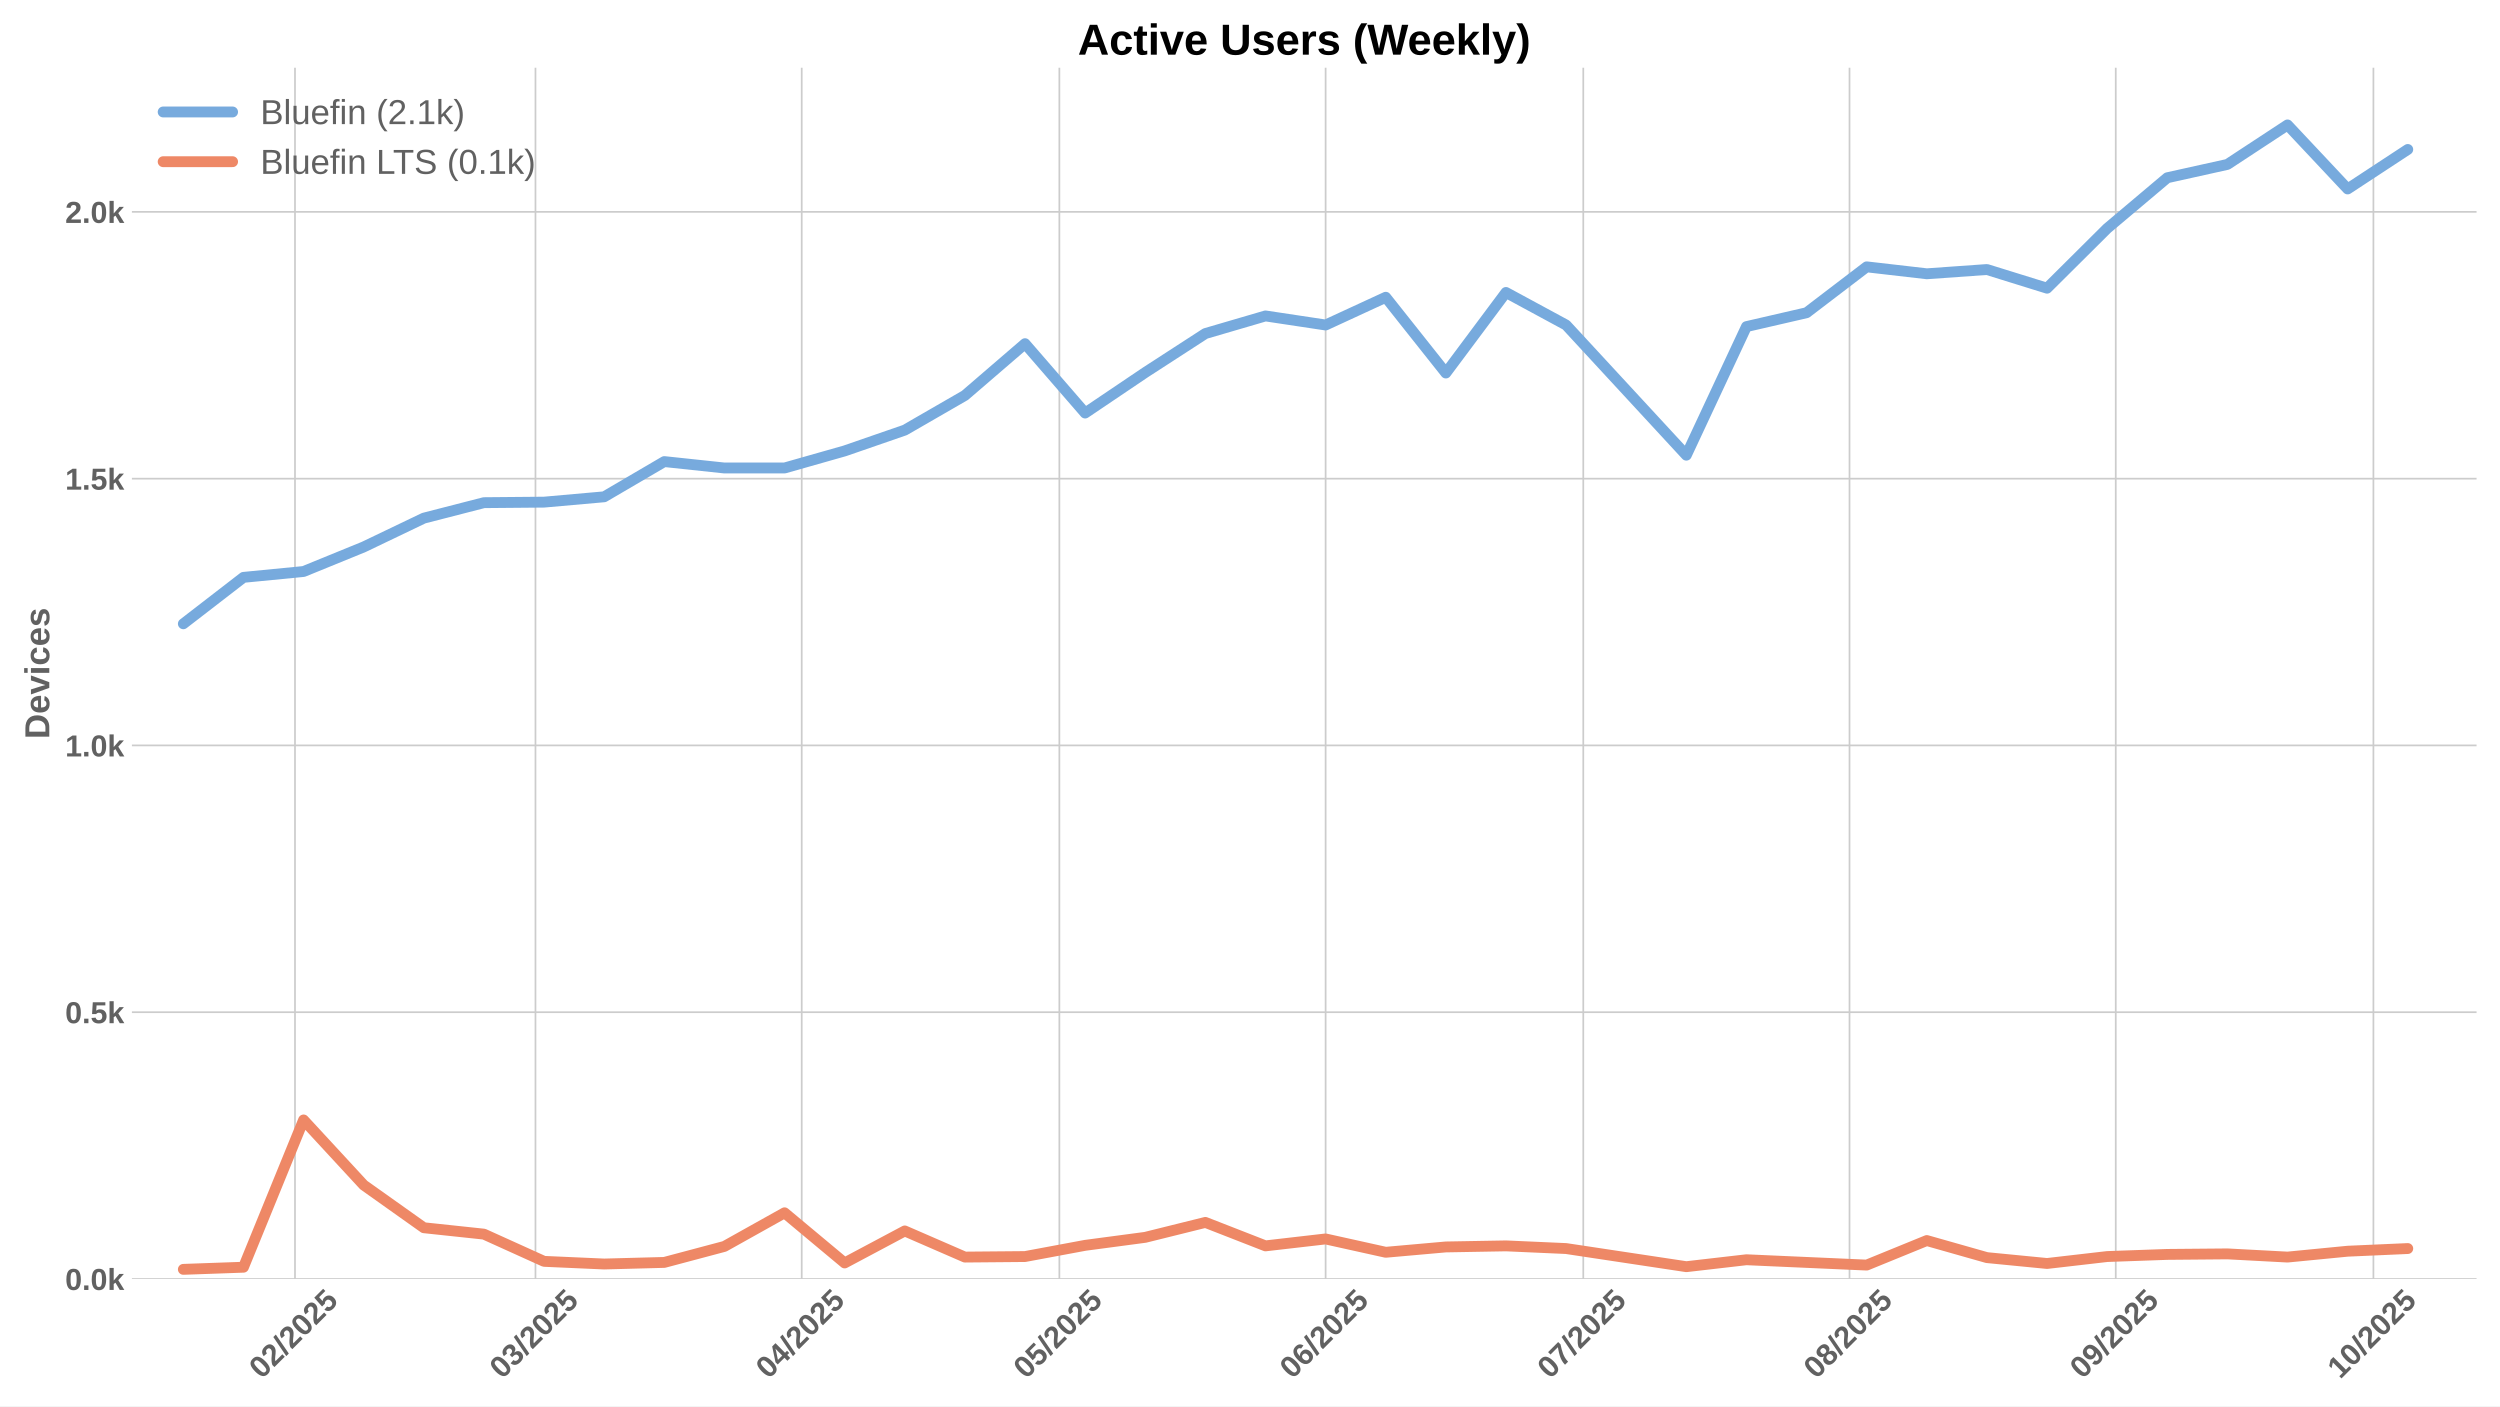
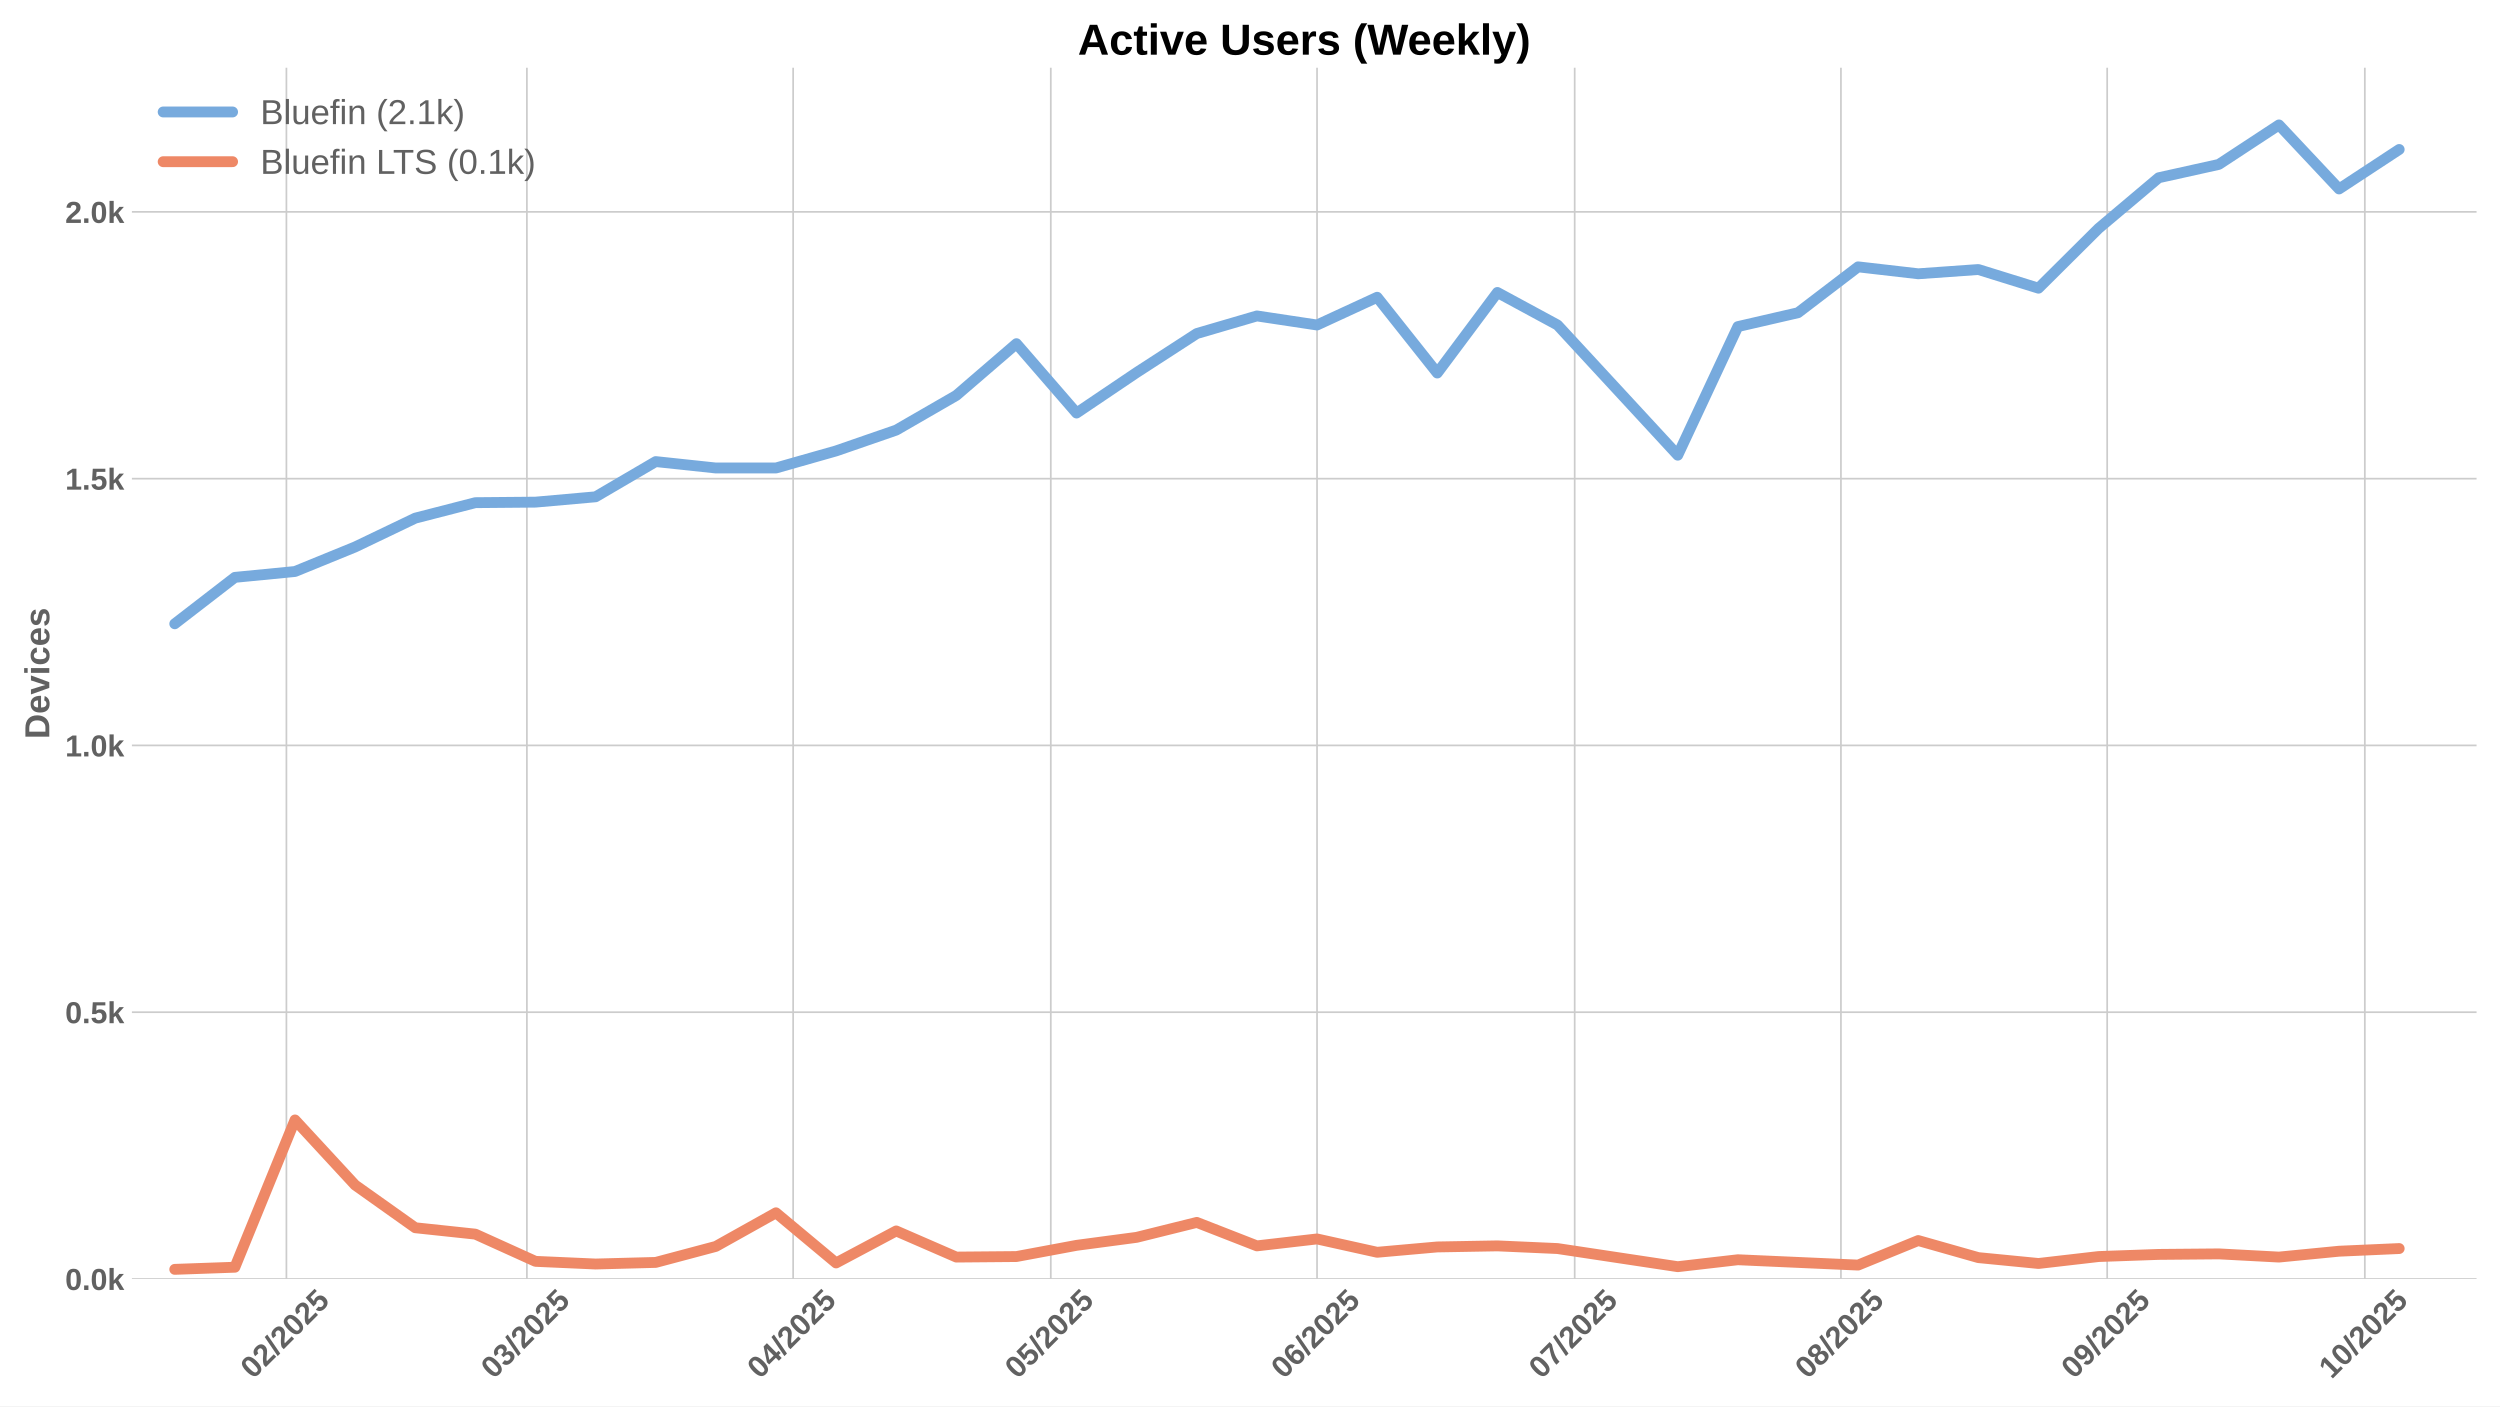
<svg xmlns="http://www.w3.org/2000/svg" xmlns:xlink="http://www.w3.org/1999/xlink" width="1152pt" height="648pt" viewBox="0 0 1152 648" version="1.1">
  <defs>
    <style type="text/css">*{stroke-linejoin: round; stroke-linecap: butt}</style>
  </defs>
  <g id="figure_1">
    <g id="patch_1">
      <path d="M 0 648  L 1152 648  L 1152 0  L 0 0  z " style="fill: #ffffff" />
    </g>
    <g id="axes_1">
      <g id="patch_2">
        <path d="M 60.78 589.343  L 1141.2 589.343  L 1141.2 31.2  L 60.78 31.2  z " style="fill: #ffffff" />
      </g>
      <g id="matplotlib.axis_1">
        <g id="xtick_1">
          <g id="line2d_1">
-             <path d="M 135.933 589.343  L 135.933 31.2  " clip-path="url(#p0942ca4505)" style="fill: none; stroke: #cccccc; stroke-width: 0.8; stroke-linecap: round" />
+             <path d="M 131.98 589.343  L 131.98 31.2  " clip-path="url(#pcf826c5213)" style="fill: none; stroke: #cccccc; stroke-width: 0.8; stroke-linecap: round" />
          </g>
          <g id="line2d_2" />
          <g id="text_1">
-             <g style="fill: #616161" transform="translate(120.6023 635.7977) rotate(-45) scale(0.14 -0.14)">
+             <g style="fill: #616161" transform="translate(116.6494 635.7977) rotate(-45) scale(0.14 -0.14)">
              <defs>
                <path id="LiberationSans-Bold-30" d="M 3297 2203  Q 3297 1088 2914 512  Q 2531 -63 1766 -63  Q 253 -63 253 2203  Q 253 2994 418 3494  Q 584 3994 915 4231  Q 1247 4469 1791 4469  Q 2572 4469 2934 3903  Q 3297 3338 3297 2203  z M 2416 2203  Q 2416 2813 2356 3150  Q 2297 3488 2165 3634  Q 2034 3781 1784 3781  Q 1519 3781 1383 3632  Q 1247 3484 1189 3148  Q 1131 2813 1131 2203  Q 1131 1600 1192 1261  Q 1253 922 1386 775  Q 1519 628 1772 628  Q 2022 628 2158 783  Q 2294 938 2355 1278  Q 2416 1619 2416 2203  z " transform="scale(0.015625)" />
                <path id="LiberationSans-Bold-32" d="M 222 0  L 222 609  Q 394 988 711 1347  Q 1028 1706 1509 2097  Q 1972 2472 2158 2715  Q 2344 2959 2344 3194  Q 2344 3769 1766 3769  Q 1484 3769 1336 3617  Q 1188 3466 1144 3163  L 259 3213  Q 334 3825 717 4147  Q 1100 4469 1759 4469  Q 2472 4469 2853 4144  Q 3234 3819 3234 3231  Q 3234 2922 3112 2672  Q 2991 2422 2800 2211  Q 2609 2000 2376 1815  Q 2144 1631 1925 1456  Q 1706 1281 1526 1103  Q 1347 925 1259 722  L 3303 722  L 3303 0  L 222 0  z " transform="scale(0.015625)" />
                <path id="LiberationSans-Bold-2f" d="M 63 -128  L 972 4638  L 1716 4638  L 822 -128  L 63 -128  z " transform="scale(0.015625)" />
                <path id="LiberationSans-Bold-35" d="M 3381 1466  Q 3381 766 2945 351  Q 2509 -63 1750 -63  Q 1088 -63 689 235  Q 291 534 197 1100  L 1075 1172  Q 1144 891 1319 762  Q 1494 634 1759 634  Q 2088 634 2283 843  Q 2478 1053 2478 1447  Q 2478 1794 2293 2001  Q 2109 2209 1778 2209  Q 1413 2209 1181 1925  L 325 1925  L 478 4403  L 3125 4403  L 3125 3750  L 1275 3750  L 1203 2638  Q 1522 2919 2000 2919  Q 2628 2919 3004 2528  Q 3381 2138 3381 1466  z " transform="scale(0.015625)" />
              </defs>
              <use xlink:href="#LiberationSans-Bold-30" />
              <use xlink:href="#LiberationSans-Bold-32" transform="translate(55.61523 0)" />
              <use xlink:href="#LiberationSans-Bold-2f" transform="translate(111.2305 0)" />
              <use xlink:href="#LiberationSans-Bold-32" transform="translate(139.0137 0)" />
              <use xlink:href="#LiberationSans-Bold-30" transform="translate(194.6289 0)" />
              <use xlink:href="#LiberationSans-Bold-32" transform="translate(250.2441 0)" />
              <use xlink:href="#LiberationSans-Bold-35" transform="translate(305.8594 0)" />
            </g>
          </g>
        </g>
        <g id="xtick_2">
          <g id="line2d_3">
-             <path d="M 246.745 589.343  L 246.745 31.2  " clip-path="url(#p0942ca4505)" style="fill: none; stroke: #cccccc; stroke-width: 0.8; stroke-linecap: round" />
+             <path d="M 242.792 589.343  L 242.792 31.2  " clip-path="url(#pcf826c5213)" style="fill: none; stroke: #cccccc; stroke-width: 0.8; stroke-linecap: round" />
          </g>
          <g id="line2d_4" />
          <g id="text_2">
-             <g style="fill: #616161" transform="translate(231.4146 635.7977) rotate(-45) scale(0.14 -0.14)">
+             <g style="fill: #616161" transform="translate(227.4617 635.7977) rotate(-45) scale(0.14 -0.14)">
              <defs>
                <path id="LiberationSans-Bold-33" d="M 3328 1222  Q 3328 603 2922 265  Q 2516 -72 1766 -72  Q 1056 -72 637 254  Q 219 581 147 1197  L 1041 1275  Q 1125 641 1763 641  Q 2078 641 2253 797  Q 2428 953 2428 1275  Q 2428 1569 2215 1725  Q 2003 1881 1584 1881  L 1278 1881  L 1278 2591  L 1566 2591  Q 1944 2591 2134 2745  Q 2325 2900 2325 3188  Q 2325 3459 2173 3614  Q 2022 3769 1731 3769  Q 1459 3769 1292 3619  Q 1125 3469 1100 3194  L 222 3256  Q 291 3825 694 4147  Q 1097 4469 1747 4469  Q 2438 4469 2827 4158  Q 3216 3847 3216 3297  Q 3216 2884 2973 2618  Q 2731 2353 2275 2266  L 2275 2253  Q 2781 2194 3054 1920  Q 3328 1647 3328 1222  z " transform="scale(0.015625)" />
              </defs>
              <use xlink:href="#LiberationSans-Bold-30" />
              <use xlink:href="#LiberationSans-Bold-33" transform="translate(55.61523 0)" />
              <use xlink:href="#LiberationSans-Bold-2f" transform="translate(111.2305 0)" />
              <use xlink:href="#LiberationSans-Bold-32" transform="translate(139.0137 0)" />
              <use xlink:href="#LiberationSans-Bold-30" transform="translate(194.6289 0)" />
              <use xlink:href="#LiberationSans-Bold-32" transform="translate(250.2441 0)" />
              <use xlink:href="#LiberationSans-Bold-35" transform="translate(305.8594 0)" />
            </g>
          </g>
        </g>
        <g id="xtick_3">
          <g id="line2d_5">
-             <path d="M 369.43 589.343  L 369.43 31.2  " clip-path="url(#p0942ca4505)" style="fill: none; stroke: #cccccc; stroke-width: 0.8; stroke-linecap: round" />
+             <path d="M 365.477 589.343  L 365.477 31.2  " clip-path="url(#pcf826c5213)" style="fill: none; stroke: #cccccc; stroke-width: 0.8; stroke-linecap: round" />
          </g>
          <g id="line2d_6" />
          <g id="text_3">
-             <g style="fill: #616161" transform="translate(354.0997 635.7977) rotate(-45) scale(0.14 -0.14)">
+             <g style="fill: #616161" transform="translate(350.1468 635.7977) rotate(-45) scale(0.14 -0.14)">
              <defs>
                <path id="LiberationSans-Bold-34" d="M 2938 897  L 2938 0  L 2100 0  L 2100 897  L 97 897  L 97 1556  L 1956 4403  L 2938 4403  L 2938 1550  L 3525 1550  L 3525 897  L 2938 897  z M 2100 2991  Q 2100 3159 2111 3356  Q 2122 3553 2128 3609  Q 2047 3434 1834 3103  L 813 1550  L 2100 1550  L 2100 2991  z " transform="scale(0.015625)" />
              </defs>
              <use xlink:href="#LiberationSans-Bold-30" />
              <use xlink:href="#LiberationSans-Bold-34" transform="translate(55.61523 0)" />
              <use xlink:href="#LiberationSans-Bold-2f" transform="translate(111.2305 0)" />
              <use xlink:href="#LiberationSans-Bold-32" transform="translate(139.0137 0)" />
              <use xlink:href="#LiberationSans-Bold-30" transform="translate(194.6289 0)" />
              <use xlink:href="#LiberationSans-Bold-32" transform="translate(250.2441 0)" />
              <use xlink:href="#LiberationSans-Bold-35" transform="translate(305.8594 0)" />
            </g>
          </g>
        </g>
        <g id="xtick_4">
          <g id="line2d_7">
-             <path d="M 488.157 589.343  L 488.157 31.2  " clip-path="url(#p0942ca4505)" style="fill: none; stroke: #cccccc; stroke-width: 0.8; stroke-linecap: round" />
+             <path d="M 484.205 589.343  L 484.205 31.2  " clip-path="url(#pcf826c5213)" style="fill: none; stroke: #cccccc; stroke-width: 0.8; stroke-linecap: round" />
          </g>
          <g id="line2d_8" />
          <g id="text_4">
-             <g style="fill: #616161" transform="translate(472.8271 635.7977) rotate(-45) scale(0.14 -0.14)">
+             <g style="fill: #616161" transform="translate(468.8742 635.7977) rotate(-45) scale(0.14 -0.14)">
              <use xlink:href="#LiberationSans-Bold-30" />
              <use xlink:href="#LiberationSans-Bold-35" transform="translate(55.61523 0)" />
              <use xlink:href="#LiberationSans-Bold-2f" transform="translate(111.2305 0)" />
              <use xlink:href="#LiberationSans-Bold-32" transform="translate(139.0137 0)" />
              <use xlink:href="#LiberationSans-Bold-30" transform="translate(194.6289 0)" />
              <use xlink:href="#LiberationSans-Bold-32" transform="translate(250.2441 0)" />
              <use xlink:href="#LiberationSans-Bold-35" transform="translate(305.8594 0)" />
            </g>
          </g>
        </g>
        <g id="xtick_5">
          <g id="line2d_9">
-             <path d="M 610.842 589.343  L 610.842 31.2  " clip-path="url(#p0942ca4505)" style="fill: none; stroke: #cccccc; stroke-width: 0.8; stroke-linecap: round" />
+             <path d="M 606.89 589.343  L 606.89 31.2  " clip-path="url(#pcf826c5213)" style="fill: none; stroke: #cccccc; stroke-width: 0.8; stroke-linecap: round" />
          </g>
          <g id="line2d_10" />
          <g id="text_5">
-             <g style="fill: #616161" transform="translate(595.5122 635.7977) rotate(-45) scale(0.14 -0.14)">
+             <g style="fill: #616161" transform="translate(591.5593 635.7977) rotate(-45) scale(0.14 -0.14)">
              <defs>
                <path id="LiberationSans-Bold-36" d="M 3328 1441  Q 3328 738 2934 337  Q 2541 -63 1847 -63  Q 1069 -63 651 482  Q 234 1028 234 2100  Q 234 3278 657 3873  Q 1081 4469 1869 4469  Q 2428 4469 2751 4222  Q 3075 3975 3209 3456  L 2381 3341  Q 2263 3775 1850 3775  Q 1497 3775 1295 3422  Q 1094 3069 1094 2350  Q 1234 2584 1484 2709  Q 1734 2834 2050 2834  Q 2641 2834 2984 2459  Q 3328 2084 3328 1441  z M 2447 1416  Q 2447 1791 2273 1989  Q 2100 2188 1797 2188  Q 1506 2188 1331 2002  Q 1156 1816 1156 1509  Q 1156 1125 1339 873  Q 1522 622 1819 622  Q 2116 622 2281 833  Q 2447 1044 2447 1416  z " transform="scale(0.015625)" />
              </defs>
              <use xlink:href="#LiberationSans-Bold-30" />
              <use xlink:href="#LiberationSans-Bold-36" transform="translate(55.61523 0)" />
              <use xlink:href="#LiberationSans-Bold-2f" transform="translate(111.2305 0)" />
              <use xlink:href="#LiberationSans-Bold-32" transform="translate(139.0137 0)" />
              <use xlink:href="#LiberationSans-Bold-30" transform="translate(194.6289 0)" />
              <use xlink:href="#LiberationSans-Bold-32" transform="translate(250.2441 0)" />
              <use xlink:href="#LiberationSans-Bold-35" transform="translate(305.8594 0)" />
            </g>
          </g>
        </g>
        <g id="xtick_6">
          <g id="line2d_11">
-             <path d="M 729.57 589.343  L 729.57 31.2  " clip-path="url(#p0942ca4505)" style="fill: none; stroke: #cccccc; stroke-width: 0.8; stroke-linecap: round" />
+             <path d="M 725.617 589.343  L 725.617 31.2  " clip-path="url(#pcf826c5213)" style="fill: none; stroke: #cccccc; stroke-width: 0.8; stroke-linecap: round" />
          </g>
          <g id="line2d_12" />
          <g id="text_6">
-             <g style="fill: #616161" transform="translate(714.2397 635.7977) rotate(-45) scale(0.14 -0.14)">
+             <g style="fill: #616161" transform="translate(710.2868 635.7977) rotate(-45) scale(0.14 -0.14)">
              <defs>
                <path id="LiberationSans-Bold-37" d="M 3278 3706  Q 2981 3238 2717 2797  Q 2453 2356 2256 1911  Q 2059 1466 1945 995  Q 1831 525 1831 0  L 916 0  Q 916 550 1059 1064  Q 1203 1578 1475 2111  Q 1747 2644 2463 3681  L 275 3681  L 275 4403  L 3278 4403  L 3278 3706  z " transform="scale(0.015625)" />
              </defs>
              <use xlink:href="#LiberationSans-Bold-30" />
              <use xlink:href="#LiberationSans-Bold-37" transform="translate(55.61523 0)" />
              <use xlink:href="#LiberationSans-Bold-2f" transform="translate(111.2305 0)" />
              <use xlink:href="#LiberationSans-Bold-32" transform="translate(139.0137 0)" />
              <use xlink:href="#LiberationSans-Bold-30" transform="translate(194.6289 0)" />
              <use xlink:href="#LiberationSans-Bold-32" transform="translate(250.2441 0)" />
              <use xlink:href="#LiberationSans-Bold-35" transform="translate(305.8594 0)" />
            </g>
          </g>
        </g>
        <g id="xtick_7">
          <g id="line2d_13">
-             <path d="M 852.255 589.343  L 852.255 31.2  " clip-path="url(#p0942ca4505)" style="fill: none; stroke: #cccccc; stroke-width: 0.8; stroke-linecap: round" />
+             <path d="M 848.302 589.343  L 848.302 31.2  " clip-path="url(#pcf826c5213)" style="fill: none; stroke: #cccccc; stroke-width: 0.8; stroke-linecap: round" />
          </g>
          <g id="line2d_14" />
          <g id="text_7">
-             <g style="fill: #616161" transform="translate(836.9247 635.7977) rotate(-45) scale(0.14 -0.14)">
+             <g style="fill: #616161" transform="translate(832.9718 635.7977) rotate(-45) scale(0.14 -0.14)">
              <defs>
                <path id="LiberationSans-Bold-38" d="M 3363 1241  Q 3363 622 2953 279  Q 2544 -63 1784 -63  Q 1031 -63 617 278  Q 203 619 203 1234  Q 203 1656 447 1945  Q 691 2234 1100 2303  L 1100 2316  Q 744 2394 525 2669  Q 306 2944 306 3303  Q 306 3844 689 4156  Q 1072 4469 1772 4469  Q 2488 4469 2870 4164  Q 3253 3859 3253 3297  Q 3253 2938 3036 2666  Q 2819 2394 2453 2322  L 2453 2309  Q 2878 2241 3120 1961  Q 3363 1681 3363 1241  z M 2350 3250  Q 2350 3563 2206 3708  Q 2063 3853 1772 3853  Q 1203 3853 1203 3250  Q 1203 2619 1778 2619  Q 2066 2619 2208 2766  Q 2350 2913 2350 3250  z M 2453 1313  Q 2453 2003 1766 2003  Q 1447 2003 1276 1822  Q 1106 1641 1106 1300  Q 1106 913 1275 734  Q 1444 556 1791 556  Q 2131 556 2292 734  Q 2453 913 2453 1313  z " transform="scale(0.015625)" />
              </defs>
              <use xlink:href="#LiberationSans-Bold-30" />
              <use xlink:href="#LiberationSans-Bold-38" transform="translate(55.61523 0)" />
              <use xlink:href="#LiberationSans-Bold-2f" transform="translate(111.2305 0)" />
              <use xlink:href="#LiberationSans-Bold-32" transform="translate(139.0137 0)" />
              <use xlink:href="#LiberationSans-Bold-30" transform="translate(194.6289 0)" />
              <use xlink:href="#LiberationSans-Bold-32" transform="translate(250.2441 0)" />
              <use xlink:href="#LiberationSans-Bold-35" transform="translate(305.8594 0)" />
            </g>
          </g>
        </g>
        <g id="xtick_8">
          <g id="line2d_15">
-             <path d="M 974.94 589.343  L 974.94 31.2  " clip-path="url(#p0942ca4505)" style="fill: none; stroke: #cccccc; stroke-width: 0.8; stroke-linecap: round" />
+             <path d="M 970.987 589.343  L 970.987 31.2  " clip-path="url(#pcf826c5213)" style="fill: none; stroke: #cccccc; stroke-width: 0.8; stroke-linecap: round" />
          </g>
          <g id="line2d_16" />
          <g id="text_8">
-             <g style="fill: #616161" transform="translate(959.6098 635.7977) rotate(-45) scale(0.14 -0.14)">
+             <g style="fill: #616161" transform="translate(955.6569 635.7977) rotate(-45) scale(0.14 -0.14)">
              <defs>
                <path id="LiberationSans-Bold-39" d="M 3322 2272  Q 3322 1100 2894 518  Q 2466 -63 1678 -63  Q 1097 -63 767 185  Q 438 434 300 972  L 1125 1088  Q 1247 628 1688 628  Q 2056 628 2254 981  Q 2453 1334 2459 2028  Q 2341 1794 2070 1661  Q 1800 1528 1488 1528  Q 906 1528 564 1923  Q 222 2319 222 2994  Q 222 3688 623 4078  Q 1025 4469 1759 4469  Q 2550 4469 2936 3920  Q 3322 3372 3322 2272  z M 2394 2888  Q 2394 3297 2214 3539  Q 2034 3781 1738 3781  Q 1447 3781 1280 3570  Q 1113 3359 1113 2988  Q 1113 2622 1278 2401  Q 1444 2181 1741 2181  Q 2022 2181 2208 2373  Q 2394 2566 2394 2888  z " transform="scale(0.015625)" />
              </defs>
              <use xlink:href="#LiberationSans-Bold-30" />
              <use xlink:href="#LiberationSans-Bold-39" transform="translate(55.61523 0)" />
              <use xlink:href="#LiberationSans-Bold-2f" transform="translate(111.2305 0)" />
              <use xlink:href="#LiberationSans-Bold-32" transform="translate(139.0137 0)" />
              <use xlink:href="#LiberationSans-Bold-30" transform="translate(194.6289 0)" />
              <use xlink:href="#LiberationSans-Bold-32" transform="translate(250.2441 0)" />
              <use xlink:href="#LiberationSans-Bold-35" transform="translate(305.8594 0)" />
            </g>
          </g>
        </g>
        <g id="xtick_9">
          <g id="line2d_17">
-             <path d="M 1093.668 589.343  L 1093.668 31.2  " clip-path="url(#p0942ca4505)" style="fill: none; stroke: #cccccc; stroke-width: 0.8; stroke-linecap: round" />
+             <path d="M 1089.715 589.343  L 1089.715 31.2  " clip-path="url(#pcf826c5213)" style="fill: none; stroke: #cccccc; stroke-width: 0.8; stroke-linecap: round" />
          </g>
          <g id="line2d_18" />
          <g id="text_9">
-             <g style="fill: #616161" transform="translate(1078.337 635.7977) rotate(-45) scale(0.14 -0.14)">
+             <g style="fill: #616161" transform="translate(1074.384 635.7977) rotate(-45) scale(0.14 -0.14)">
              <defs>
                <path id="LiberationSans-Bold-31" d="M 403 0  L 403 653  L 1494 653  L 1494 3656  L 438 2997  L 438 3688  L 1541 4403  L 2372 4403  L 2372 653  L 3381 653  L 3381 0  L 403 0  z " transform="scale(0.015625)" />
              </defs>
              <use xlink:href="#LiberationSans-Bold-31" />
              <use xlink:href="#LiberationSans-Bold-30" transform="translate(55.61523 0)" />
              <use xlink:href="#LiberationSans-Bold-2f" transform="translate(111.2305 0)" />
              <use xlink:href="#LiberationSans-Bold-32" transform="translate(139.0137 0)" />
              <use xlink:href="#LiberationSans-Bold-30" transform="translate(194.6289 0)" />
              <use xlink:href="#LiberationSans-Bold-32" transform="translate(250.2441 0)" />
              <use xlink:href="#LiberationSans-Bold-35" transform="translate(305.8594 0)" />
            </g>
          </g>
        </g>
      </g>
      <g id="matplotlib.axis_2">
        <g id="ytick_1">
          <g id="line2d_19">
-             <path d="M 60.78 589.343  L 1141.2 589.343  " clip-path="url(#p0942ca4505)" style="fill: none; stroke: #cccccc; stroke-width: 0.8; stroke-linecap: round" />
+             <path d="M 60.78 589.343  L 1141.2 589.343  " clip-path="url(#pcf826c5213)" style="fill: none; stroke: #cccccc; stroke-width: 0.8; stroke-linecap: round" />
          </g>
          <g id="line2d_20" />
          <g id="text_10">
            <g style="fill: #616161" transform="translate(30.03469 594.416) scale(0.14 -0.14)">
              <defs>
                <path id="LiberationSans-Bold-2e" d="M 434 0  L 434 953  L 1338 953  L 1338 0  L 434 0  z " transform="scale(0.015625)" />
                <path id="LiberationSans-Bold-6b" d="M 2606 0  L 1703 1531  L 1325 1269  L 1325 0  L 447 0  L 447 4638  L 1325 4638  L 1325 1981  L 2531 3381  L 3475 3381  L 2288 2063  L 3566 0  L 2606 0  z " transform="scale(0.015625)" />
              </defs>
              <use xlink:href="#LiberationSans-Bold-30" />
              <use xlink:href="#LiberationSans-Bold-2e" transform="translate(55.61523 0)" />
              <use xlink:href="#LiberationSans-Bold-30" transform="translate(83.39844 0)" />
              <use xlink:href="#LiberationSans-Bold-6b" transform="translate(139.0137 0)" />
            </g>
          </g>
        </g>
        <g id="ytick_2">
          <g id="line2d_21">
-             <path d="M 60.78 466.418  L 1141.2 466.418  " clip-path="url(#p0942ca4505)" style="fill: none; stroke: #cccccc; stroke-width: 0.8; stroke-linecap: round" />
+             <path d="M 60.78 466.418  L 1141.2 466.418  " clip-path="url(#pcf826c5213)" style="fill: none; stroke: #cccccc; stroke-width: 0.8; stroke-linecap: round" />
          </g>
          <g id="line2d_22" />
          <g id="text_11">
            <g style="fill: #616161" transform="translate(30.03469 471.4905) scale(0.14 -0.14)">
              <use xlink:href="#LiberationSans-Bold-30" />
              <use xlink:href="#LiberationSans-Bold-2e" transform="translate(55.61523 0)" />
              <use xlink:href="#LiberationSans-Bold-35" transform="translate(83.39844 0)" />
              <use xlink:href="#LiberationSans-Bold-6b" transform="translate(139.0137 0)" />
            </g>
          </g>
        </g>
        <g id="ytick_3">
          <g id="line2d_23">
-             <path d="M 60.78 343.492  L 1141.2 343.492  " clip-path="url(#p0942ca4505)" style="fill: none; stroke: #cccccc; stroke-width: 0.8; stroke-linecap: round" />
+             <path d="M 60.78 343.492  L 1141.2 343.492  " clip-path="url(#pcf826c5213)" style="fill: none; stroke: #cccccc; stroke-width: 0.8; stroke-linecap: round" />
          </g>
          <g id="line2d_24" />
          <g id="text_12">
            <g style="fill: #616161" transform="translate(30.03469 348.565) scale(0.14 -0.14)">
              <use xlink:href="#LiberationSans-Bold-31" />
              <use xlink:href="#LiberationSans-Bold-2e" transform="translate(55.61523 0)" />
              <use xlink:href="#LiberationSans-Bold-30" transform="translate(83.39844 0)" />
              <use xlink:href="#LiberationSans-Bold-6b" transform="translate(139.0137 0)" />
            </g>
          </g>
        </g>
        <g id="ytick_4">
          <g id="line2d_25">
-             <path d="M 60.78 220.567  L 1141.2 220.567  " clip-path="url(#p0942ca4505)" style="fill: none; stroke: #cccccc; stroke-width: 0.8; stroke-linecap: round" />
+             <path d="M 60.78 220.567  L 1141.2 220.567  " clip-path="url(#pcf826c5213)" style="fill: none; stroke: #cccccc; stroke-width: 0.8; stroke-linecap: round" />
          </g>
          <g id="line2d_26" />
          <g id="text_13">
            <g style="fill: #616161" transform="translate(30.03469 225.6395) scale(0.14 -0.14)">
              <use xlink:href="#LiberationSans-Bold-31" />
              <use xlink:href="#LiberationSans-Bold-2e" transform="translate(55.61523 0)" />
              <use xlink:href="#LiberationSans-Bold-35" transform="translate(83.39844 0)" />
              <use xlink:href="#LiberationSans-Bold-6b" transform="translate(139.0137 0)" />
            </g>
          </g>
        </g>
        <g id="ytick_5">
          <g id="line2d_27">
-             <path d="M 60.78 97.641  L 1141.2 97.641  " clip-path="url(#p0942ca4505)" style="fill: none; stroke: #cccccc; stroke-width: 0.8; stroke-linecap: round" />
+             <path d="M 60.78 97.641  L 1141.2 97.641  " clip-path="url(#pcf826c5213)" style="fill: none; stroke: #cccccc; stroke-width: 0.8; stroke-linecap: round" />
          </g>
          <g id="line2d_28" />
          <g id="text_14">
            <g style="fill: #616161" transform="translate(30.03469 102.714) scale(0.14 -0.14)">
              <use xlink:href="#LiberationSans-Bold-32" />
              <use xlink:href="#LiberationSans-Bold-2e" transform="translate(55.61523 0)" />
              <use xlink:href="#LiberationSans-Bold-30" transform="translate(83.39844 0)" />
              <use xlink:href="#LiberationSans-Bold-6b" transform="translate(139.0137 0)" />
            </g>
          </g>
        </g>
        <g id="text_15">
          <g style="fill: #616161" transform="translate(22.71469 340.5153) rotate(-90) scale(0.16 -0.16)">
            <defs>
              <path id="LiberationSans-Bold-44" d="M 4353 2234  Q 4353 1553 4086 1045  Q 3819 538 3330 269  Q 2841 0 2209 0  L 428 0  L 428 4403  L 2022 4403  Q 3134 4403 3743 3842  Q 4353 3281 4353 2234  z M 3425 2234  Q 3425 2944 3056 3317  Q 2688 3691 2003 3691  L 1350 3691  L 1350 713  L 2131 713  Q 2725 713 3075 1122  Q 3425 1531 3425 2234  z " transform="scale(0.015625)" />
              <path id="LiberationSans-Bold-65" d="M 1831 -63  Q 1069 -63 659 389  Q 250 841 250 1706  Q 250 2544 665 2994  Q 1081 3444 1844 3444  Q 2572 3444 2956 2961  Q 3341 2478 3341 1547  L 3341 1522  L 1172 1522  Q 1172 1028 1355 776  Q 1538 525 1875 525  Q 2341 525 2463 928  L 3291 856  Q 2931 -63 1831 -63  z M 1831 2891  Q 1522 2891 1355 2675  Q 1188 2459 1178 2072  L 2491 2072  Q 2466 2481 2294 2686  Q 2122 2891 1831 2891  z " transform="scale(0.015625)" />
              <path id="LiberationSans-Bold-76" d="M 2284 0  L 1234 0  L 25 3381  L 953 3381  L 1544 1491  Q 1591 1334 1766 709  Q 1797 838 1894 1159  Q 1991 1481 2613 3381  L 3531 3381  L 2284 0  z " transform="scale(0.015625)" />
              <path id="LiberationSans-Bold-69" d="M 447 3991  L 447 4638  L 1325 4638  L 1325 3991  L 447 3991  z M 447 0  L 447 3381  L 1325 3381  L 1325 0  L 447 0  z " transform="scale(0.015625)" />
              <path id="LiberationSans-Bold-63" d="M 1856 -63  Q 1088 -63 669 395  Q 250 853 250 1672  Q 250 2509 672 2976  Q 1094 3444 1869 3444  Q 2466 3444 2856 3144  Q 3247 2844 3347 2316  L 2463 2272  Q 2425 2531 2275 2686  Q 2125 2841 1850 2841  Q 1172 2841 1172 1706  Q 1172 538 1863 538  Q 2113 538 2281 695  Q 2450 853 2491 1166  L 3372 1125  Q 3325 778 3123 506  Q 2922 234 2594 85  Q 2266 -63 1856 -63  z " transform="scale(0.015625)" />
              <path id="LiberationSans-Bold-73" d="M 3297 988  Q 3297 497 2895 217  Q 2494 -63 1784 -63  Q 1088 -63 717 157  Q 347 378 225 844  L 997 959  Q 1063 719 1223 619  Q 1384 519 1784 519  Q 2153 519 2322 612  Q 2491 706 2491 906  Q 2491 1069 2355 1164  Q 2219 1259 1894 1325  Q 1150 1472 890 1598  Q 631 1725 495 1926  Q 359 2128 359 2422  Q 359 2906 732 3176  Q 1106 3447 1791 3447  Q 2394 3447 2761 3212  Q 3128 2978 3219 2534  L 2441 2453  Q 2403 2659 2256 2761  Q 2109 2863 1791 2863  Q 1478 2863 1322 2783  Q 1166 2703 1166 2516  Q 1166 2369 1286 2283  Q 1406 2197 1691 2141  Q 2088 2059 2395 1973  Q 2703 1888 2889 1769  Q 3075 1650 3186 1464  Q 3297 1278 3297 988  z " transform="scale(0.015625)" />
            </defs>
            <use xlink:href="#LiberationSans-Bold-44" />
            <use xlink:href="#LiberationSans-Bold-65" transform="translate(72.2168 0)" />
            <use xlink:href="#LiberationSans-Bold-76" transform="translate(127.832 0)" />
            <use xlink:href="#LiberationSans-Bold-69" transform="translate(183.4473 0)" />
            <use xlink:href="#LiberationSans-Bold-63" transform="translate(211.2305 0)" />
            <use xlink:href="#LiberationSans-Bold-65" transform="translate(266.8457 0)" />
            <use xlink:href="#LiberationSans-Bold-73" transform="translate(322.4609 0)" />
          </g>
        </g>
      </g>
      <g id="line2d_29">
-         <path d="M 84.484 287.438  L 112.187 266.049  L 139.89 263.345  L 167.593 252.036  L 195.296 238.76  L 222.999 231.63  L 250.702 231.384  L 278.406 228.926  L 306.109 212.699  L 333.812 215.65  L 361.515 215.65  L 389.218 207.782  L 416.921 198.194  L 444.624 182.214  L 472.327 158.366  L 500.03 190.327  L 527.733 171.642  L 555.436 153.695  L 583.139 145.582  L 610.842 149.762  L 638.546 136.977  L 666.249 171.888  L 693.952 134.765  L 721.655 149.762  L 777.061 209.749  L 804.764 150.499  L 832.467 144.107  L 860.17 122.964  L 887.873 126.16  L 915.576 124.193  L 943.279 132.798  L 970.982 105.263  L 998.686 81.907  L 1026.389 75.76  L 1054.092 57.568  L 1081.795 87.07  L 1109.498 68.877  " clip-path="url(#p0942ca4505)" style="fill: none; stroke: #77aadd; stroke-width: 5; stroke-linecap: round" />
+         <path d="M 80.531 287.438  L 108.234 266.049  L 135.937 263.345  L 163.64 252.036  L 191.343 238.76  L 219.047 231.63  L 246.75 231.384  L 274.453 228.926  L 302.156 212.699  L 329.859 215.65  L 357.562 215.65  L 385.265 207.782  L 412.968 198.194  L 440.671 182.214  L 468.374 158.366  L 496.077 190.327  L 523.78 171.642  L 551.483 153.695  L 579.187 145.582  L 606.89 149.762  L 634.593 136.977  L 662.296 171.888  L 689.999 134.765  L 717.702 149.762  L 773.108 209.749  L 800.811 150.499  L 828.514 144.107  L 856.217 122.964  L 883.92 126.16  L 911.623 124.193  L 939.327 132.798  L 967.03 105.263  L 994.733 81.907  L 1022.436 75.76  L 1050.139 57.568  L 1077.842 87.07  L 1105.545 68.877  " clip-path="url(#pcf826c5213)" style="fill: none; stroke: #77aadd; stroke-width: 5; stroke-linecap: round" />
      </g>
      <g id="line2d_30">
-         <path d="M 84.484 584.918  L 112.187 583.934  L 139.89 516.08  L 167.593 546.073  L 195.296 565.741  L 222.999 568.692  L 250.702 581.23  L 278.406 582.459  L 306.109 581.722  L 333.812 574.346  L 361.515 558.858  L 389.218 581.968  L 416.921 567.217  L 444.624 579.263  L 472.327 579.017  L 500.03 573.855  L 527.733 570.167  L 555.436 563.283  L 583.139 574.1  L 610.842 570.904  L 638.546 577.051  L 666.249 574.592  L 693.952 574.1  L 721.655 575.33  L 777.061 583.689  L 804.764 580.493  L 832.467 581.722  L 860.17 582.951  L 887.873 571.642  L 915.576 579.509  L 943.279 582.214  L 970.982 579.017  L 998.686 578.034  L 1026.389 577.788  L 1054.092 579.263  L 1081.795 576.559  L 1109.498 575.33  " clip-path="url(#p0942ca4505)" style="fill: none; stroke: #ee8866; stroke-width: 5; stroke-linecap: round" />
+         <path d="M 80.531 584.918  L 108.234 583.934  L 135.937 516.08  L 163.64 546.073  L 191.343 565.741  L 219.047 568.692  L 246.75 581.23  L 274.453 582.459  L 302.156 581.722  L 329.859 574.346  L 357.562 558.858  L 385.265 581.968  L 412.968 567.217  L 440.671 579.263  L 468.374 579.017  L 496.077 573.855  L 523.78 570.167  L 551.483 563.283  L 579.187 574.1  L 606.89 570.904  L 634.593 577.051  L 662.296 574.592  L 689.999 574.1  L 717.702 575.33  L 773.108 583.689  L 800.811 580.493  L 828.514 581.722  L 856.217 582.951  L 883.92 571.642  L 911.623 579.509  L 939.327 582.214  L 967.03 579.017  L 994.733 578.034  L 1022.436 577.788  L 1050.139 579.263  L 1077.842 576.559  L 1105.545 575.33  " clip-path="url(#pcf826c5213)" style="fill: none; stroke: #ee8866; stroke-width: 5; stroke-linecap: round" />
      </g>
      <g id="patch_3">
        <path d="M 60.78 589.343  L 60.78 31.2  " style="fill: none" />
      </g>
      <g id="patch_4">
        <path d="M 1141.2 589.343  L 1141.2 31.2  " style="fill: none" />
      </g>
      <g id="patch_5">
        <path d="M 60.78 589.343  L 1141.2 589.343  " style="fill: none" />
      </g>
      <g id="patch_6">
        <path d="M 60.78 31.2  L 1141.2 31.2  " style="fill: none" />
      </g>
      <g id="text_16">
        <g transform="translate(496.6791 25.2) scale(0.2 -0.2)">
          <defs>
            <path id="LiberationSans-Bold-41" d="M 3541 0  L 3150 1125  L 1472 1125  L 1081 0  L 159 0  L 1766 4403  L 2853 4403  L 4453 0  L 3541 0  z M 2309 3725  L 2291 3656  Q 2259 3544 2215 3400  Q 2172 3256 1678 1819  L 2944 1819  L 2509 3084  L 2375 3509  L 2309 3725  z " transform="scale(0.015625)" />
            <path id="LiberationSans-Bold-74" d="M 1313 -56  Q 925 -56 715 155  Q 506 366 506 794  L 506 2788  L 78 2788  L 78 3381  L 550 3381  L 825 4175  L 1375 4175  L 1375 3381  L 2016 3381  L 2016 2788  L 1375 2788  L 1375 1031  Q 1375 784 1469 667  Q 1563 550 1759 550  Q 1863 550 2053 594  L 2053 50  Q 1728 -56 1313 -56  z " transform="scale(0.015625)" />
            <path id="LiberationSans-Bold-20" transform="scale(0.015625)" />
            <path id="LiberationSans-Bold-55" d="M 2259 -63  Q 1350 -63 867 381  Q 384 825 384 1650  L 384 4403  L 1306 4403  L 1306 1722  Q 1306 1200 1554 929  Q 1803 659 2284 659  Q 2778 659 3043 942  Q 3309 1225 3309 1753  L 3309 4403  L 4231 4403  L 4231 1697  Q 4231 859 3714 398  Q 3197 -63 2259 -63  z " transform="scale(0.015625)" />
            <path id="LiberationSans-Bold-72" d="M 447 0  L 447 2588  Q 447 2866 439 3052  Q 431 3238 422 3381  L 1259 3381  Q 1269 3325 1284 3039  Q 1300 2753 1300 2659  L 1313 2659  Q 1441 3016 1541 3161  Q 1641 3306 1778 3376  Q 1916 3447 2122 3447  Q 2291 3447 2394 3400  L 2394 2666  Q 2181 2713 2019 2713  Q 1691 2713 1508 2447  Q 1325 2181 1325 1659  L 1325 0  L 447 0  z " transform="scale(0.015625)" />
            <path id="LiberationSans-Bold-28" d="M 1247 -1328  Q 756 -622 537 81  Q 319 784 319 1659  Q 319 2531 537 3232  Q 756 3934 1247 4638  L 2125 4638  Q 1631 3925 1407 3219  Q 1184 2513 1184 1656  Q 1184 803 1406 101  Q 1628 -600 2125 -1328  L 1247 -1328  z " transform="scale(0.015625)" />
            <path id="LiberationSans-Bold-57" d="M 4897 0  L 3803 0  L 3206 2547  Q 3097 2997 3022 3488  Q 2947 3078 2900 2864  Q 2853 2650 2234 0  L 1141 0  L 6 4403  L 941 4403  L 1578 1559  L 1722 872  Q 1809 1306 1892 1701  Q 1975 2097 2516 4403  L 3547 4403  L 4103 2059  Q 4169 1797 4325 872  L 4403 1234  L 4569 1953  L 5100 4403  L 6034 4403  L 4897 0  z " transform="scale(0.015625)" />
            <path id="LiberationSans-Bold-6c" d="M 447 0  L 447 4638  L 1325 4638  L 1325 0  L 447 0  z " transform="scale(0.015625)" />
            <path id="LiberationSans-Bold-79" d="M 884 -1328  Q 569 -1328 331 -1288  L 331 -663  Q 497 -688 634 -688  Q 822 -688 945 -628  Q 1069 -569 1167 -431  Q 1266 -294 1388 34  L 50 3381  L 978 3381  L 1509 1797  Q 1634 1456 1825 753  L 1903 1050  L 2106 1784  L 2606 3381  L 3525 3381  L 2188 -178  Q 1919 -828 1630 -1078  Q 1341 -1328 884 -1328  z " transform="scale(0.015625)" />
            <path id="LiberationSans-Bold-29" d="M 6 -1328  Q 506 -597 726 101  Q 947 800 947 1656  Q 947 2516 722 3223  Q 497 3931 6 4638  L 884 4638  Q 1378 3928 1595 3225  Q 1813 2522 1813 1659  Q 1813 791 1595 87  Q 1378 -616 884 -1328  L 6 -1328  z " transform="scale(0.015625)" />
          </defs>
          <use xlink:href="#LiberationSans-Bold-41" />
          <use xlink:href="#LiberationSans-Bold-63" transform="translate(72.2168 0)" />
          <use xlink:href="#LiberationSans-Bold-74" transform="translate(127.832 0)" />
          <use xlink:href="#LiberationSans-Bold-69" transform="translate(161.1328 0)" />
          <use xlink:href="#LiberationSans-Bold-76" transform="translate(188.916 0)" />
          <use xlink:href="#LiberationSans-Bold-65" transform="translate(244.5312 0)" />
          <use xlink:href="#LiberationSans-Bold-20" transform="translate(300.1465 0)" />
          <use xlink:href="#LiberationSans-Bold-55" transform="translate(327.9297 0)" />
          <use xlink:href="#LiberationSans-Bold-73" transform="translate(400.1465 0)" />
          <use xlink:href="#LiberationSans-Bold-65" transform="translate(455.7617 0)" />
          <use xlink:href="#LiberationSans-Bold-72" transform="translate(511.377 0)" />
          <use xlink:href="#LiberationSans-Bold-73" transform="translate(550.293 0)" />
          <use xlink:href="#LiberationSans-Bold-20" transform="translate(605.9082 0)" />
          <use xlink:href="#LiberationSans-Bold-28" transform="translate(633.6914 0)" />
          <use xlink:href="#LiberationSans-Bold-57" transform="translate(666.9922 0)" />
          <use xlink:href="#LiberationSans-Bold-65" transform="translate(759.627 0)" />
          <use xlink:href="#LiberationSans-Bold-65" transform="translate(815.2422 0)" />
          <use xlink:href="#LiberationSans-Bold-6b" transform="translate(870.8574 0)" />
          <use xlink:href="#LiberationSans-Bold-6c" transform="translate(926.4727 0)" />
          <use xlink:href="#LiberationSans-Bold-79" transform="translate(954.2559 0)" />
          <use xlink:href="#LiberationSans-Bold-29" transform="translate(1009.871 0)" />
        </g>
      </g>
      <g id="legend_1">
        <g id="line2d_31">
          <path d="M 75.18 51.595  L 91.18 51.595  L 107.18 51.595  " style="fill: none; stroke: #77aadd; stroke-width: 5; stroke-linecap: round" />
        </g>
        <g id="text_17">
          <g style="fill: #616161" transform="translate(119.98 57.195) scale(0.16 -0.16)">
            <defs>
              <path id="LiberationSans-42" d="M 3931 1241  Q 3931 653 3503 326  Q 3075 0 2313 0  L 525 0  L 525 4403  L 2125 4403  Q 3675 4403 3675 3334  Q 3675 2944 3456 2678  Q 3238 2413 2838 2322  Q 3363 2259 3647 1970  Q 3931 1681 3931 1241  z M 3075 3263  Q 3075 3619 2831 3772  Q 2588 3925 2125 3925  L 1122 3925  L 1122 2531  L 2125 2531  Q 2603 2531 2839 2711  Q 3075 2891 3075 3263  z M 3328 1288  Q 3328 2066 2234 2066  L 1122 2066  L 1122 478  L 2281 478  Q 2828 478 3078 681  Q 3328 884 3328 1288  z " transform="scale(0.015625)" />
              <path id="LiberationSans-6c" d="M 431 0  L 431 4638  L 994 4638  L 994 0  L 431 0  z " transform="scale(0.015625)" />
              <path id="LiberationSans-75" d="M 981 3381  L 981 1238  Q 981 903 1047 718  Q 1113 534 1256 453  Q 1400 372 1678 372  Q 2084 372 2318 650  Q 2553 928 2553 1422  L 2553 3381  L 3116 3381  L 3116 722  Q 3116 131 3134 0  L 2603 0  Q 2600 16 2597 84  Q 2594 153 2589 242  Q 2584 331 2578 578  L 2569 578  Q 2375 228 2120 82  Q 1866 -63 1488 -63  Q 931 -63 673 214  Q 416 491 416 1128  L 416 3381  L 981 3381  z " transform="scale(0.015625)" />
              <path id="LiberationSans-65" d="M 863 1572  Q 863 991 1103 675  Q 1344 359 1806 359  Q 2172 359 2392 506  Q 2613 653 2691 878  L 3184 738  Q 2881 -63 1806 -63  Q 1056 -63 664 384  Q 272 831 272 1713  Q 272 2550 664 2997  Q 1056 3444 1784 3444  Q 3275 3444 3275 1647  L 3275 1572  L 863 1572  z M 2694 2003  Q 2647 2538 2422 2783  Q 2197 3028 1775 3028  Q 1366 3028 1127 2754  Q 888 2481 869 2003  L 2694 2003  z " transform="scale(0.015625)" />
              <path id="LiberationSans-66" d="M 1128 2972  L 1128 0  L 566 0  L 566 2972  L 91 2972  L 91 3381  L 566 3381  L 566 3763  Q 566 4225 769 4428  Q 972 4631 1391 4631  Q 1625 4631 1788 4594  L 1788 4166  Q 1647 4191 1538 4191  Q 1322 4191 1225 4081  Q 1128 3972 1128 3684  L 1128 3381  L 1788 3381  L 1788 2972  L 1128 2972  z " transform="scale(0.015625)" />
              <path id="LiberationSans-69" d="M 428 4100  L 428 4638  L 991 4638  L 991 4100  L 428 4100  z M 428 0  L 428 3381  L 991 3381  L 991 0  L 428 0  z " transform="scale(0.015625)" />
              <path id="LiberationSans-6e" d="M 2578 0  L 2578 2144  Q 2578 2478 2512 2662  Q 2447 2847 2303 2928  Q 2159 3009 1881 3009  Q 1475 3009 1240 2731  Q 1006 2453 1006 1959  L 1006 0  L 444 0  L 444 2659  Q 444 3250 425 3381  L 956 3381  Q 959 3366 962 3297  Q 966 3228 970 3139  Q 975 3050 981 2803  L 991 2803  Q 1184 3153 1439 3298  Q 1694 3444 2072 3444  Q 2628 3444 2886 3167  Q 3144 2891 3144 2253  L 3144 0  L 2578 0  z " transform="scale(0.015625)" />
              <path id="LiberationSans-20" transform="scale(0.015625)" />
              <path id="LiberationSans-28" d="M 397 1663  Q 397 2566 680 3284  Q 963 4003 1550 4638  L 2094 4638  Q 1509 3988 1236 3256  Q 963 2525 963 1656  Q 963 791 1233 62  Q 1503 -666 2094 -1325  L 1550 -1325  Q 959 -688 678 32  Q 397 753 397 1650  L 397 1663  z " transform="scale(0.015625)" />
              <path id="LiberationSans-32" d="M 322 0  L 322 397  Q 481 763 711 1042  Q 941 1322 1194 1548  Q 1447 1775 1695 1969  Q 1944 2163 2144 2356  Q 2344 2550 2467 2762  Q 2591 2975 2591 3244  Q 2591 3606 2378 3806  Q 2166 4006 1788 4006  Q 1428 4006 1195 3811  Q 963 3616 922 3263  L 347 3316  Q 409 3844 795 4156  Q 1181 4469 1788 4469  Q 2453 4469 2811 4155  Q 3169 3841 3169 3263  Q 3169 3006 3051 2753  Q 2934 2500 2703 2247  Q 2472 1994 1819 1463  Q 1459 1169 1246 933  Q 1034 697 941 478  L 3238 478  L 3238 0  L 322 0  z " transform="scale(0.015625)" />
              <path id="LiberationSans-2e" d="M 584 0  L 584 684  L 1194 684  L 1194 0  L 584 0  z " transform="scale(0.015625)" />
              <path id="LiberationSans-31" d="M 488 0  L 488 478  L 1609 478  L 1609 3866  L 616 3156  L 616 3688  L 1656 4403  L 2175 4403  L 2175 478  L 3247 478  L 3247 0  L 488 0  z " transform="scale(0.015625)" />
              <path id="LiberationSans-6b" d="M 2550 0  L 1406 1544  L 994 1203  L 994 0  L 431 0  L 431 4638  L 994 4638  L 994 1741  L 2478 3381  L 3138 3381  L 1766 1928  L 3209 0  L 2550 0  z " transform="scale(0.015625)" />
              <path id="LiberationSans-29" d="M 1734 1650  Q 1734 747 1451 28  Q 1169 -691 581 -1325  L 38 -1325  Q 625 -669 897 57  Q 1169 784 1169 1656  Q 1169 2528 895 3256  Q 622 3984 38 4638  L 581 4638  Q 1172 4000 1453 3279  Q 1734 2559 1734 1663  L 1734 1650  z " transform="scale(0.015625)" />
            </defs>
            <use xlink:href="#LiberationSans-42" />
            <use xlink:href="#LiberationSans-6c" transform="translate(66.69922 0)" />
            <use xlink:href="#LiberationSans-75" transform="translate(88.91602 0)" />
            <use xlink:href="#LiberationSans-65" transform="translate(144.5312 0)" />
            <use xlink:href="#LiberationSans-66" transform="translate(200.1465 0)" />
            <use xlink:href="#LiberationSans-69" transform="translate(227.9297 0)" />
            <use xlink:href="#LiberationSans-6e" transform="translate(250.1465 0)" />
            <use xlink:href="#LiberationSans-20" transform="translate(305.7617 0)" />
            <use xlink:href="#LiberationSans-28" transform="translate(333.5449 0)" />
            <use xlink:href="#LiberationSans-32" transform="translate(366.8457 0)" />
            <use xlink:href="#LiberationSans-2e" transform="translate(422.4609 0)" />
            <use xlink:href="#LiberationSans-31" transform="translate(450.2441 0)" />
            <use xlink:href="#LiberationSans-6b" transform="translate(505.8594 0)" />
            <use xlink:href="#LiberationSans-29" transform="translate(555.8594 0)" />
          </g>
        </g>
        <g id="line2d_32">
          <path d="M 75.18 74.51  L 91.18 74.51  L 107.18 74.51  " style="fill: none; stroke: #ee8866; stroke-width: 5; stroke-linecap: round" />
        </g>
        <g id="text_18">
          <g style="fill: #616161" transform="translate(119.98 80.11) scale(0.16 -0.16)">
            <defs>
              <path id="LiberationSans-4c" d="M 525 0  L 525 4403  L 1122 4403  L 1122 488  L 3347 488  L 3347 0  L 525 0  z " transform="scale(0.015625)" />
              <path id="LiberationSans-54" d="M 2250 3916  L 2250 0  L 1656 0  L 1656 3916  L 144 3916  L 144 4403  L 3763 4403  L 3763 3916  L 2250 3916  z " transform="scale(0.015625)" />
              <path id="LiberationSans-53" d="M 3975 1216  Q 3975 606 3498 271  Q 3022 -63 2156 -63  Q 547 -63 291 1056  L 869 1172  Q 969 775 1294 589  Q 1619 403 2178 403  Q 2756 403 3070 601  Q 3384 800 3384 1184  Q 3384 1400 3286 1534  Q 3188 1669 3009 1756  Q 2831 1844 2584 1903  Q 2338 1963 2038 2031  Q 1516 2147 1245 2262  Q 975 2378 819 2520  Q 663 2663 580 2853  Q 497 3044 497 3291  Q 497 3856 930 4162  Q 1363 4469 2169 4469  Q 2919 4469 3316 4239  Q 3713 4009 3872 3456  L 3284 3353  Q 3188 3703 2916 3861  Q 2644 4019 2163 4019  Q 1634 4019 1356 3844  Q 1078 3669 1078 3322  Q 1078 3119 1186 2986  Q 1294 2853 1497 2761  Q 1700 2669 2306 2534  Q 2509 2488 2711 2439  Q 2913 2391 3097 2323  Q 3281 2256 3442 2165  Q 3603 2075 3722 1944  Q 3841 1813 3908 1634  Q 3975 1456 3975 1216  z " transform="scale(0.015625)" />
              <path id="LiberationSans-30" d="M 3309 2203  Q 3309 1100 2920 518  Q 2531 -63 1772 -63  Q 1013 -63 631 515  Q 250 1094 250 2203  Q 250 3338 620 3903  Q 991 4469 1791 4469  Q 2569 4469 2939 3897  Q 3309 3325 3309 2203  z M 2738 2203  Q 2738 3156 2517 3584  Q 2297 4013 1791 4013  Q 1272 4013 1045 3591  Q 819 3169 819 2203  Q 819 1266 1048 831  Q 1278 397 1778 397  Q 2275 397 2506 840  Q 2738 1284 2738 2203  z " transform="scale(0.015625)" />
            </defs>
            <use xlink:href="#LiberationSans-42" />
            <use xlink:href="#LiberationSans-6c" transform="translate(66.69922 0)" />
            <use xlink:href="#LiberationSans-75" transform="translate(88.91602 0)" />
            <use xlink:href="#LiberationSans-65" transform="translate(144.5312 0)" />
            <use xlink:href="#LiberationSans-66" transform="translate(200.1465 0)" />
            <use xlink:href="#LiberationSans-69" transform="translate(227.9297 0)" />
            <use xlink:href="#LiberationSans-6e" transform="translate(250.1465 0)" />
            <use xlink:href="#LiberationSans-20" transform="translate(305.7617 0)" />
            <use xlink:href="#LiberationSans-4c" transform="translate(333.5449 0)" />
            <use xlink:href="#LiberationSans-54" transform="translate(381.7852 0)" />
            <use xlink:href="#LiberationSans-53" transform="translate(442.8691 0)" />
            <use xlink:href="#LiberationSans-20" transform="translate(509.5684 0)" />
            <use xlink:href="#LiberationSans-28" transform="translate(537.3516 0)" />
            <use xlink:href="#LiberationSans-30" transform="translate(570.6523 0)" />
            <use xlink:href="#LiberationSans-2e" transform="translate(626.2676 0)" />
            <use xlink:href="#LiberationSans-31" transform="translate(654.0508 0)" />
            <use xlink:href="#LiberationSans-6b" transform="translate(709.666 0)" />
            <use xlink:href="#LiberationSans-29" transform="translate(759.666 0)" />
          </g>
        </g>
      </g>
    </g>
  </g>
  <defs>
-     <clipPath id="p0942ca4505">
+     <clipPath id="pcf826c5213">
      <rect x="60.78" y="31.2" width="1080.42" height="558.143" />
    </clipPath>
  </defs>
</svg>
